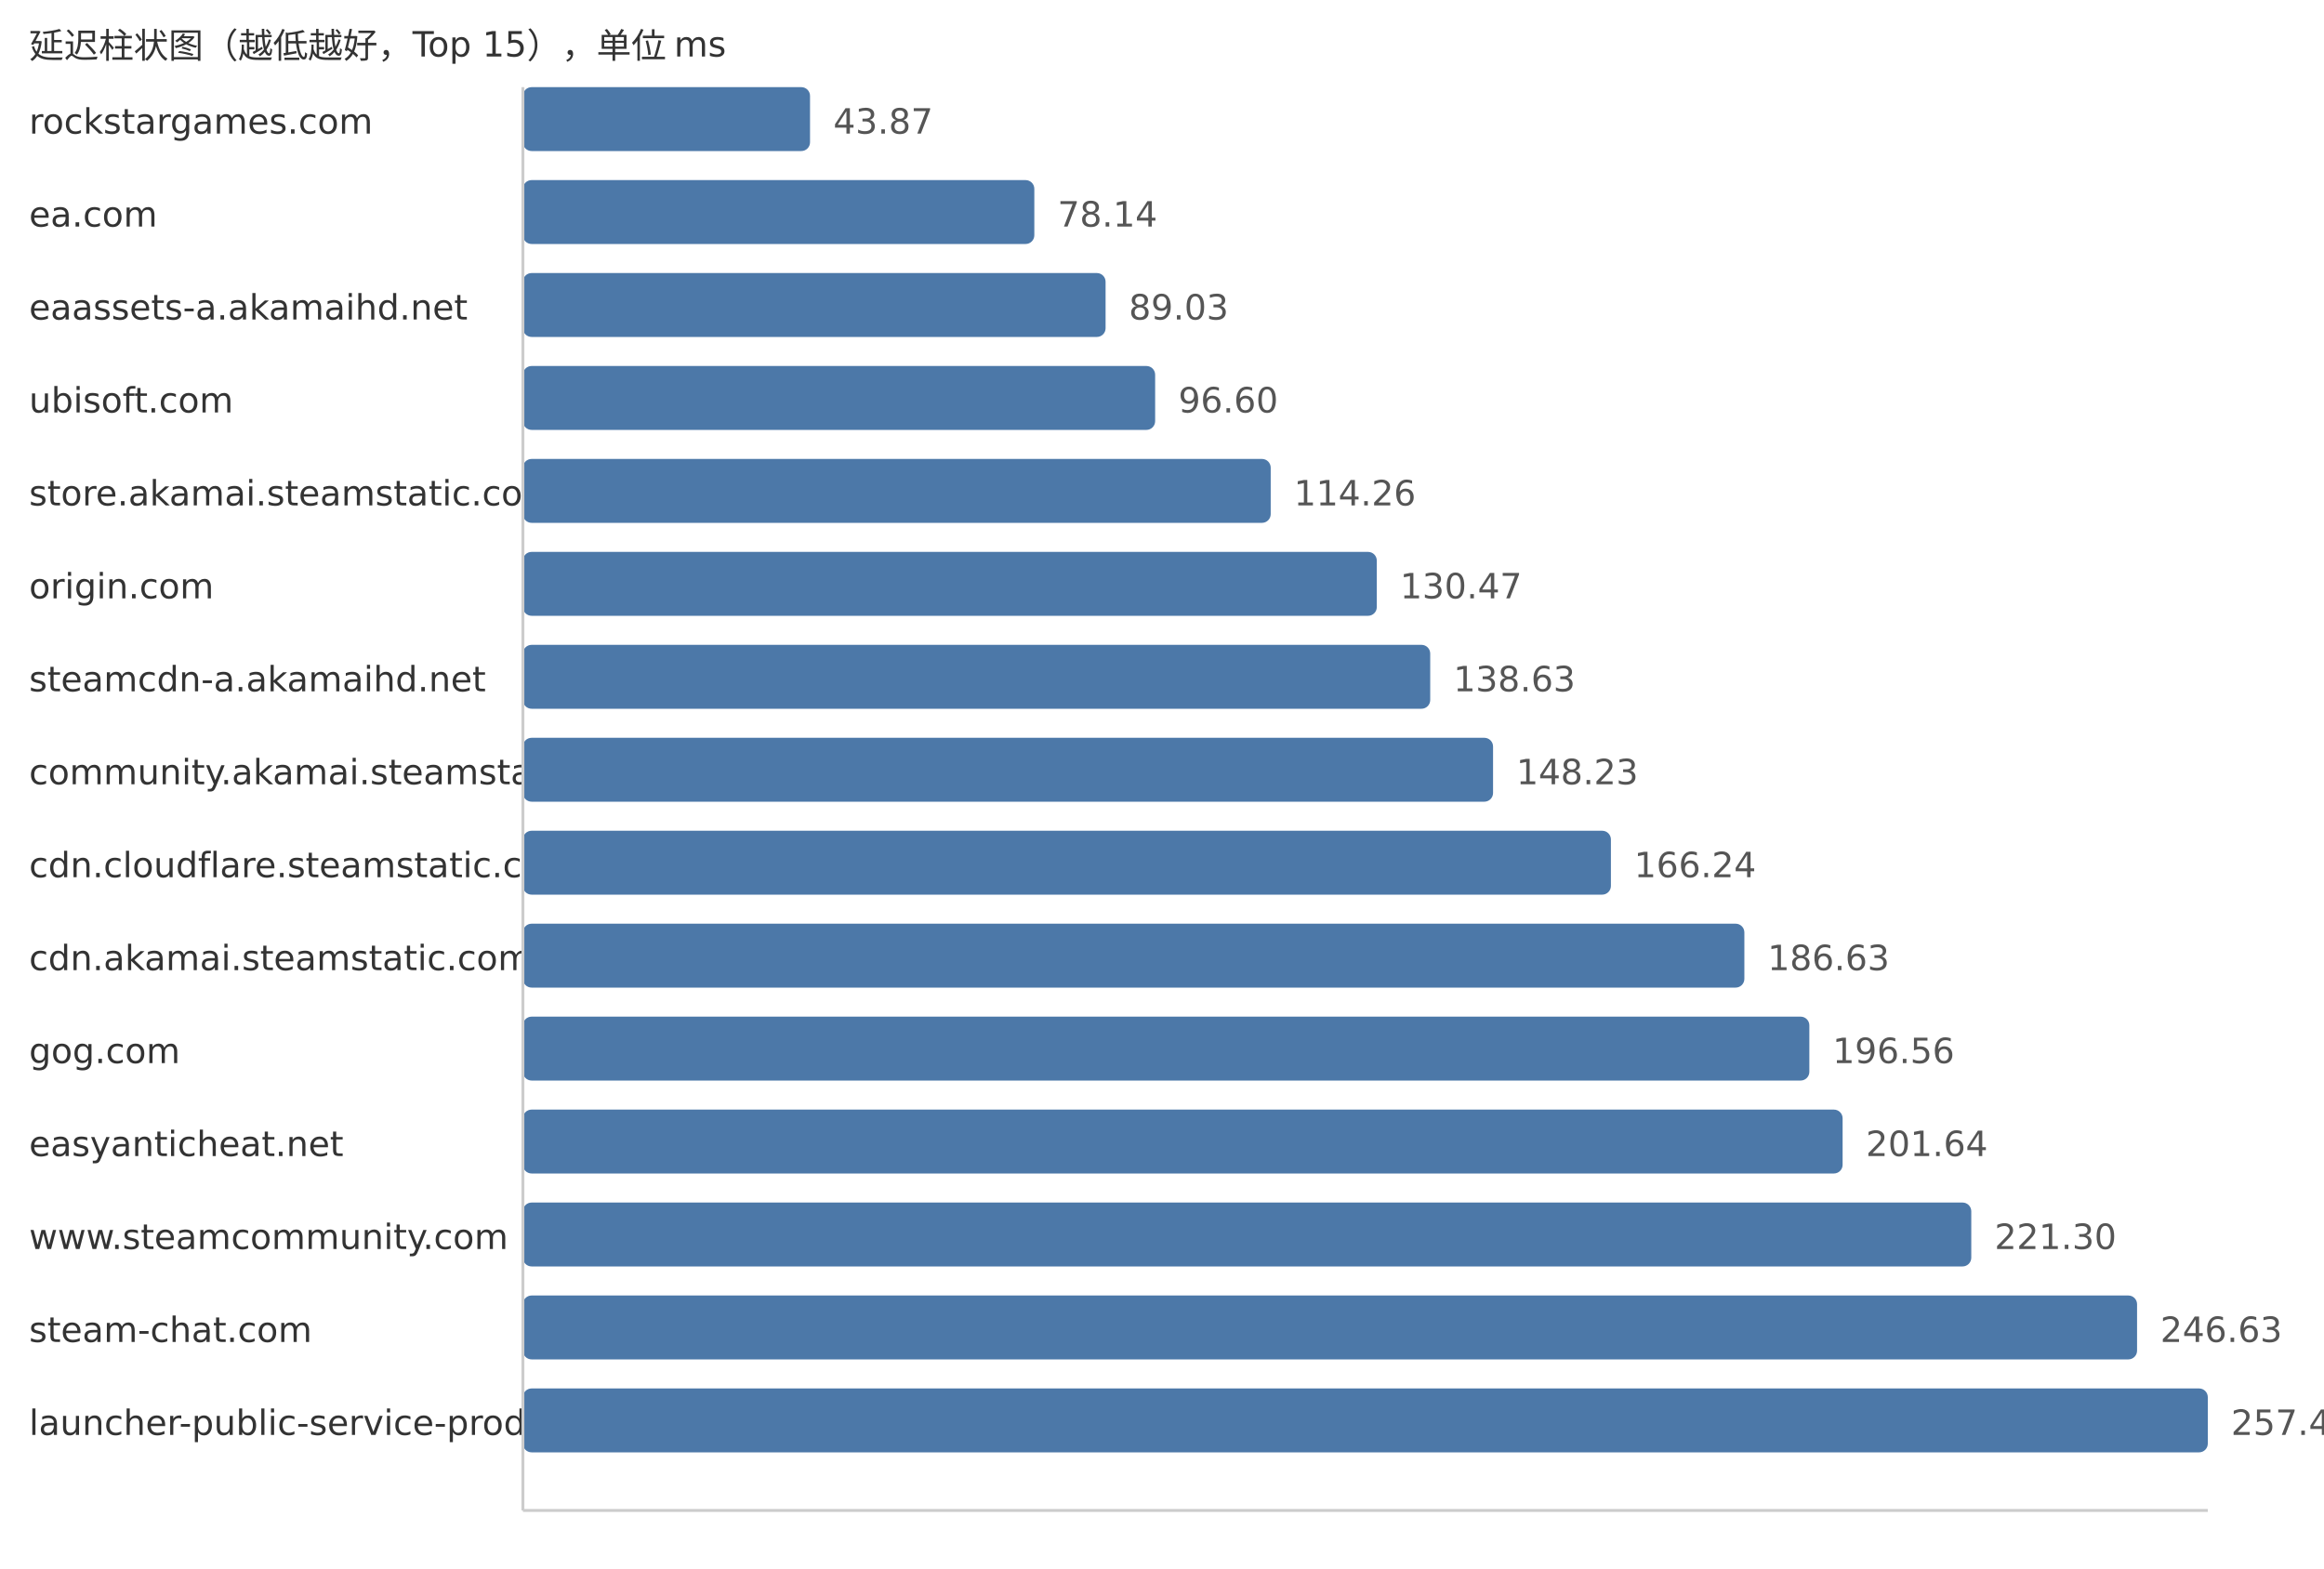
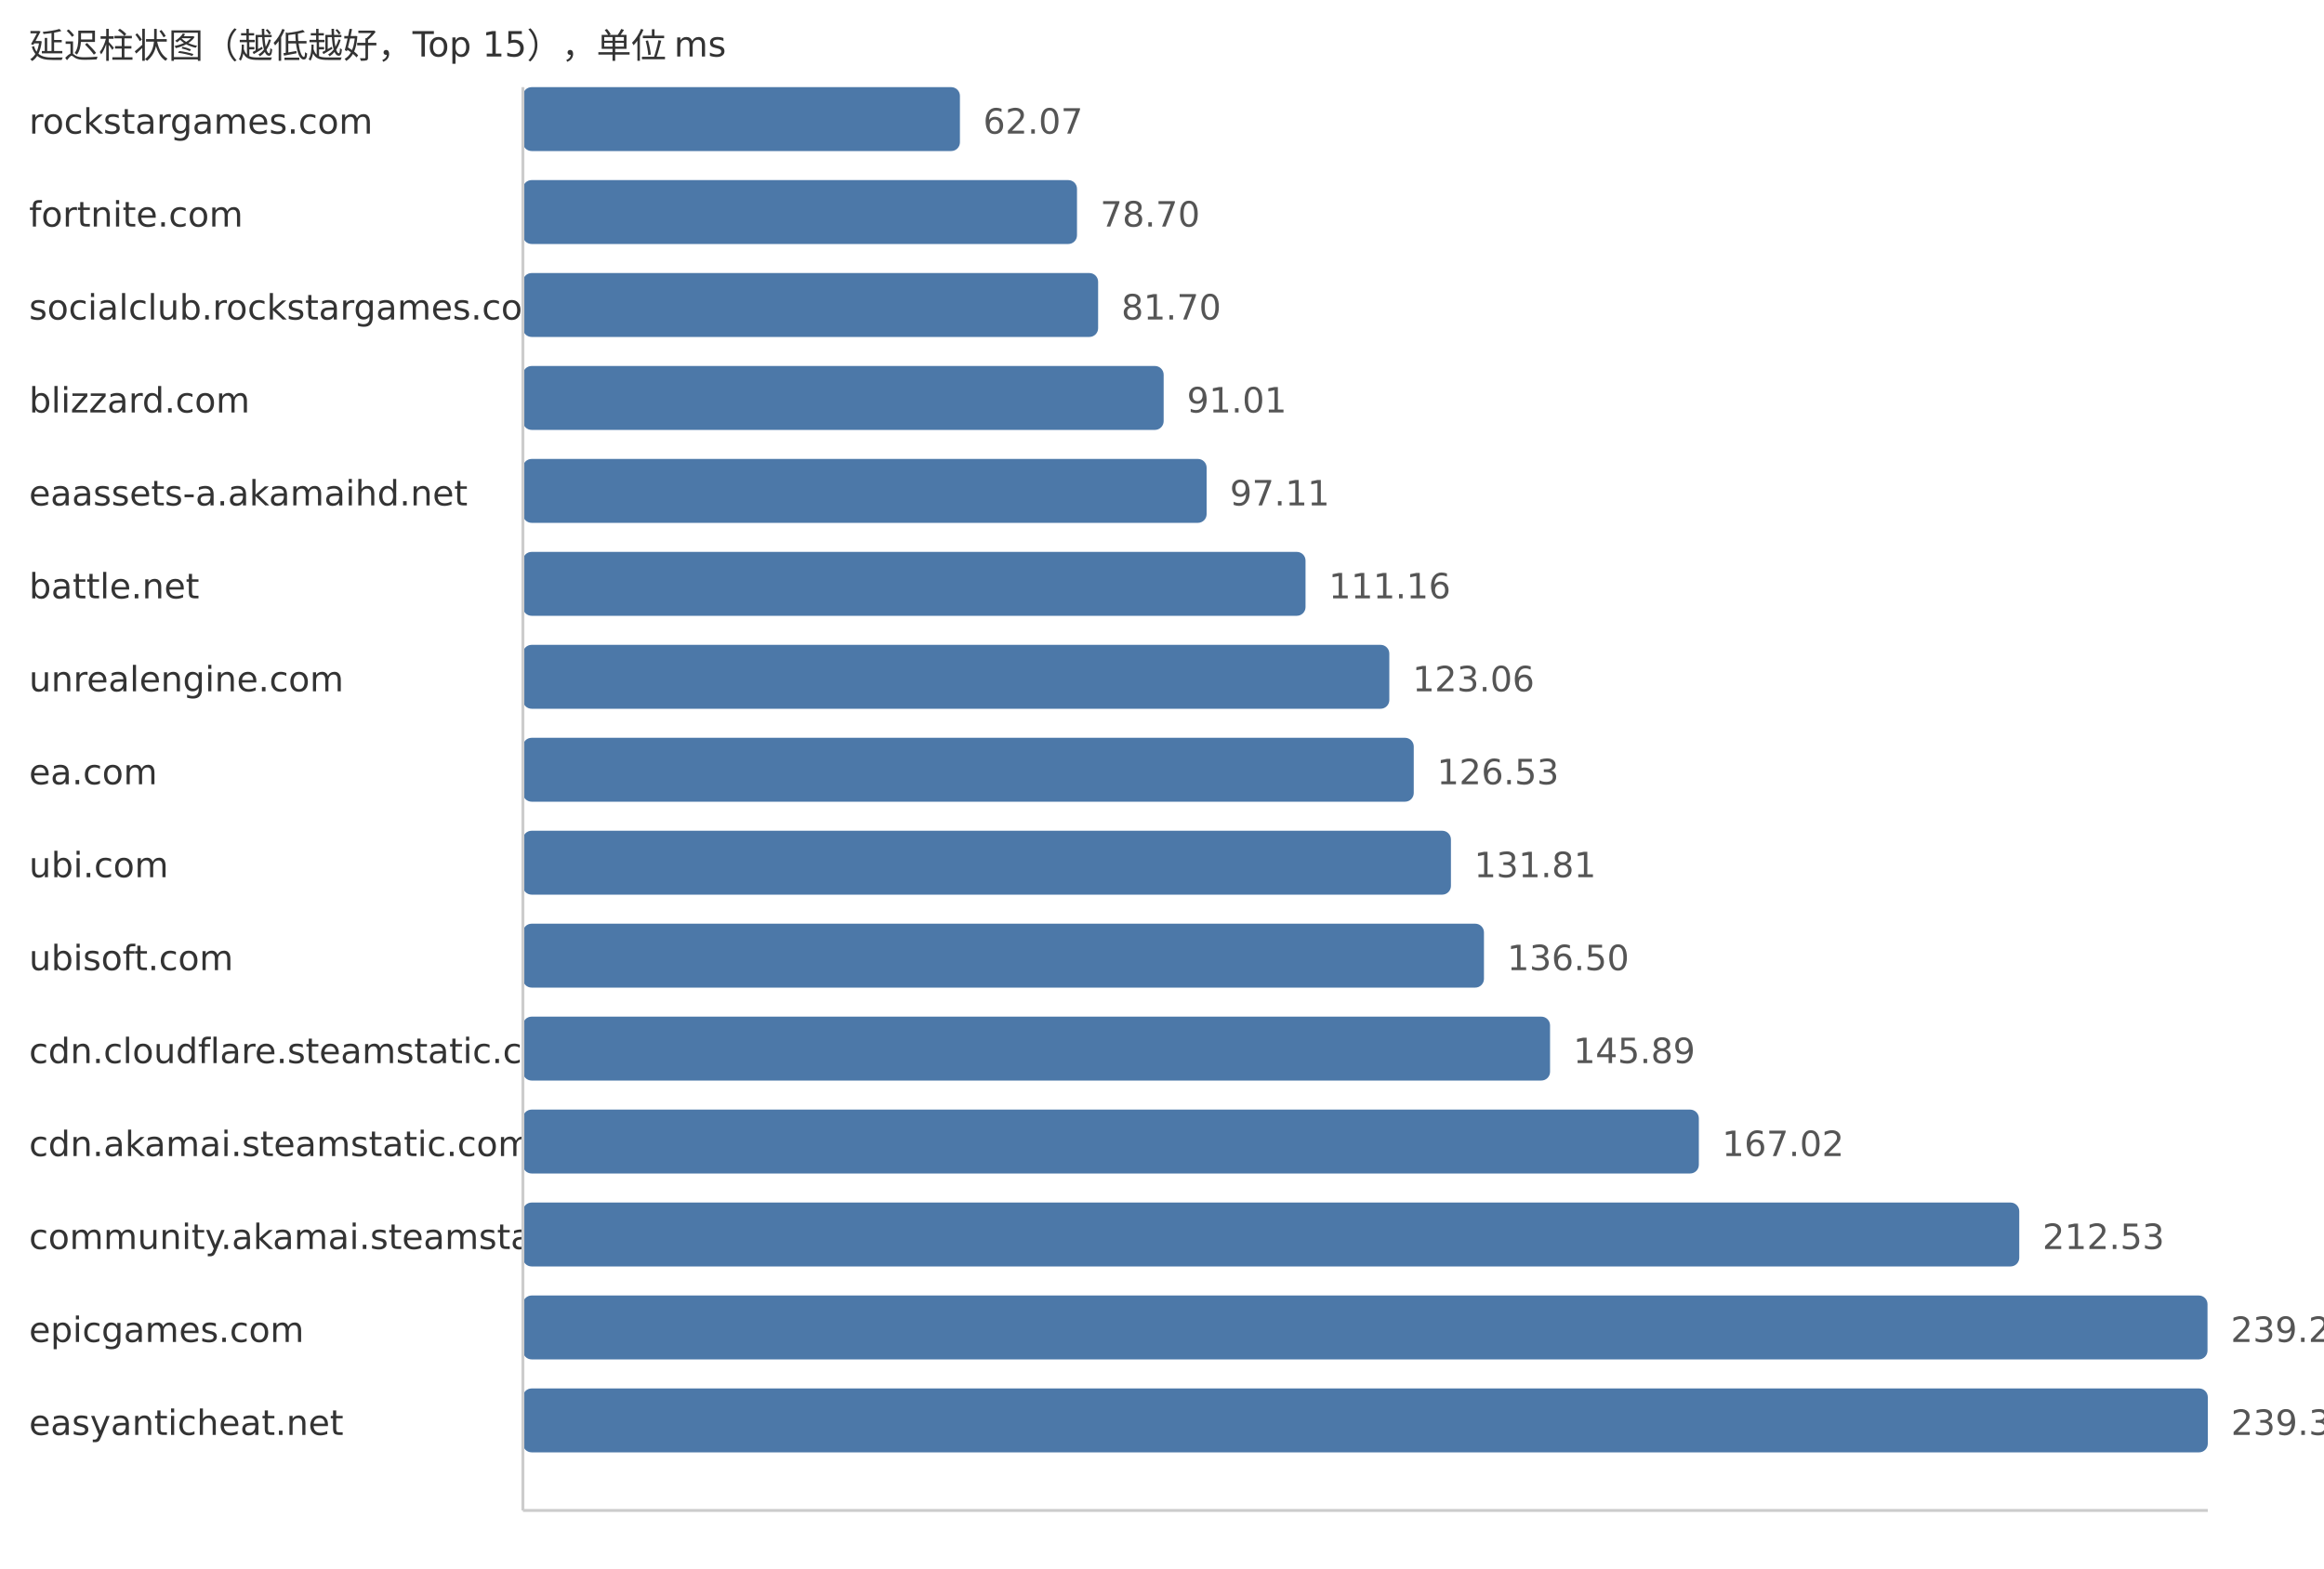
<svg xmlns="http://www.w3.org/2000/svg" width="800" height="540">
  <style> .label{font-family:DejaVu Sans,Verdana,Geneva,sans-serif;font-size:12px;fill:#333} .value{font-family:DejaVu Sans,Verdana,Geneva,sans-serif;font-size:12px;fill:#555} </style>
  <text x="10" y="20" class="label">延迟柱状图（越低越好，Top 15），单位 ms</text>
  <text x="10" y="46" class="label">rockstargames.com</text>
-   <rect x="180" y="30" width="98.84" height="22" fill="#4c78a8" rx="3" />
-   <text x="286.84" y="46" class="value">43.87</text>
-   <text x="10" y="78" class="label">ea.com</text>
-   <rect x="180" y="62" width="176.05" height="22" fill="#4c78a8" rx="3" />
-   <text x="364.05" y="78" class="value">78.14</text>
-   <text x="10" y="110" class="label">eaassets-a.akamaihd.net</text>
-   <rect x="180" y="94" width="200.58" height="22" fill="#4c78a8" rx="3" />
-   <text x="388.58" y="110" class="value">89.03</text>
-   <text x="10" y="142" class="label">ubisoft.com</text>
-   <rect x="180" y="126" width="217.64" height="22" fill="#4c78a8" rx="3" />
-   <text x="405.64" y="142" class="value">96.60</text>
-   <text x="10" y="174" class="label">store.akamai.steamstatic.com</text>
-   <rect x="180" y="158" width="257.42" height="22" fill="#4c78a8" rx="3" />
-   <text x="445.42" y="174" class="value">114.26</text>
-   <text x="10" y="206" class="label">origin.com</text>
-   <rect x="180" y="190" width="293.94" height="22" fill="#4c78a8" rx="3" />
-   <text x="481.94" y="206" class="value">130.47</text>
-   <text x="10" y="238" class="label">steamcdn-a.akamaihd.net</text>
-   <rect x="180" y="222" width="312.33" height="22" fill="#4c78a8" rx="3" />
-   <text x="500.33" y="238" class="value">138.63</text>
-   <text x="10" y="270" class="label">community.akamai.steamstatic.com</text>
-   <rect x="180" y="254" width="333.96" height="22" fill="#4c78a8" rx="3" />
-   <text x="521.96" y="270" class="value">148.23</text>
-   <text x="10" y="302" class="label">cdn.cloudflare.steamstatic.com</text>
-   <rect x="180" y="286" width="374.53" height="22" fill="#4c78a8" rx="3" />
-   <text x="562.53" y="302" class="value">166.24</text>
-   <text x="10" y="334" class="label">cdn.akamai.steamstatic.com</text>
-   <rect x="180" y="318" width="420.47" height="22" fill="#4c78a8" rx="3" />
-   <text x="608.47" y="334" class="value">186.63</text>
-   <text x="10" y="366" class="label">gog.com</text>
-   <rect x="180" y="350" width="442.84" height="22" fill="#4c78a8" rx="3" />
-   <text x="630.84" y="366" class="value">196.56</text>
-   <text x="10" y="398" class="label">easyanticheat.net</text>
-   <rect x="180" y="382" width="454.29" height="22" fill="#4c78a8" rx="3" />
-   <text x="642.29" y="398" class="value">201.64</text>
-   <text x="10" y="430" class="label">www.steamcommunity.com</text>
-   <rect x="180" y="414" width="498.58" height="22" fill="#4c78a8" rx="3" />
-   <text x="686.58" y="430" class="value">221.30</text>
-   <text x="10" y="462" class="label">steam-chat.com</text>
-   <rect x="180" y="446" width="555.65" height="22" fill="#4c78a8" rx="3" />
-   <text x="743.65" y="462" class="value">246.63</text>
-   <text x="10" y="494" class="label">launcher-public-service-prod06.ol.epicgames.com</text>
+   <rect x="180" y="30" width="150.44" height="22" fill="#4c78a8" rx="3" />
+   <text x="338.44" y="46" class="value">62.07</text>
+   <text x="10" y="78" class="label">fortnite.com</text>
+   <rect x="180" y="62" width="190.74" height="22" fill="#4c78a8" rx="3" />
+   <text x="378.74" y="78" class="value">78.70</text>
+   <text x="10" y="110" class="label">socialclub.rockstargames.com</text>
+   <rect x="180" y="94" width="198.01" height="22" fill="#4c78a8" rx="3" />
+   <text x="386.01" y="110" class="value">81.70</text>
+   <text x="10" y="142" class="label">blizzard.com</text>
+   <rect x="180" y="126" width="220.57" height="22" fill="#4c78a8" rx="3" />
+   <text x="408.57" y="142" class="value">91.01</text>
+   <text x="10" y="174" class="label">eaassets-a.akamaihd.net</text>
+   <rect x="180" y="158" width="235.36" height="22" fill="#4c78a8" rx="3" />
+   <text x="423.36" y="174" class="value">97.11</text>
+   <text x="10" y="206" class="label">battle.net</text>
+   <rect x="180" y="190" width="269.41" height="22" fill="#4c78a8" rx="3" />
+   <text x="457.41" y="206" class="value">111.16</text>
+   <text x="10" y="238" class="label">unrealengine.com</text>
+   <rect x="180" y="222" width="298.25" height="22" fill="#4c78a8" rx="3" />
+   <text x="486.25" y="238" class="value">123.06</text>
+   <text x="10" y="270" class="label">ea.com</text>
+   <rect x="180" y="254" width="306.66" height="22" fill="#4c78a8" rx="3" />
+   <text x="494.66" y="270" class="value">126.53</text>
+   <text x="10" y="302" class="label">ubi.com</text>
+   <rect x="180" y="286" width="319.46" height="22" fill="#4c78a8" rx="3" />
+   <text x="507.46" y="302" class="value">131.81</text>
+   <text x="10" y="334" class="label">ubisoft.com</text>
+   <rect x="180" y="318" width="330.83" height="22" fill="#4c78a8" rx="3" />
+   <text x="518.83" y="334" class="value">136.50</text>
+   <text x="10" y="366" class="label">cdn.cloudflare.steamstatic.com</text>
+   <rect x="180" y="350" width="353.58" height="22" fill="#4c78a8" rx="3" />
+   <text x="541.58" y="366" class="value">145.89</text>
+   <text x="10" y="398" class="label">cdn.akamai.steamstatic.com</text>
+   <rect x="180" y="382" width="404.8" height="22" fill="#4c78a8" rx="3" />
+   <text x="592.8" y="398" class="value">167.02</text>
+   <text x="10" y="430" class="label">community.akamai.steamstatic.com</text>
+   <rect x="180" y="414" width="515.1" height="22" fill="#4c78a8" rx="3" />
+   <text x="703.1" y="430" class="value">212.53</text>
+   <text x="10" y="462" class="label">epicgames.com</text>
+   <rect x="180" y="446" width="579.9" height="22" fill="#4c78a8" rx="3" />
+   <text x="767.9" y="462" class="value">239.27</text>
+   <text x="10" y="494" class="label">easyanticheat.net</text>
  <rect x="180" y="478" width="580.0" height="22" fill="#4c78a8" rx="3" />
-   <text x="768.0" y="494" class="value">257.44</text>
+   <text x="768.0" y="494" class="value">239.31</text>
  <line x1="180" y1="30" x2="180" y2="520" stroke="#ccc" />
  <line x1="180" y1="520" x2="760" y2="520" stroke="#ccc" />
</svg>
